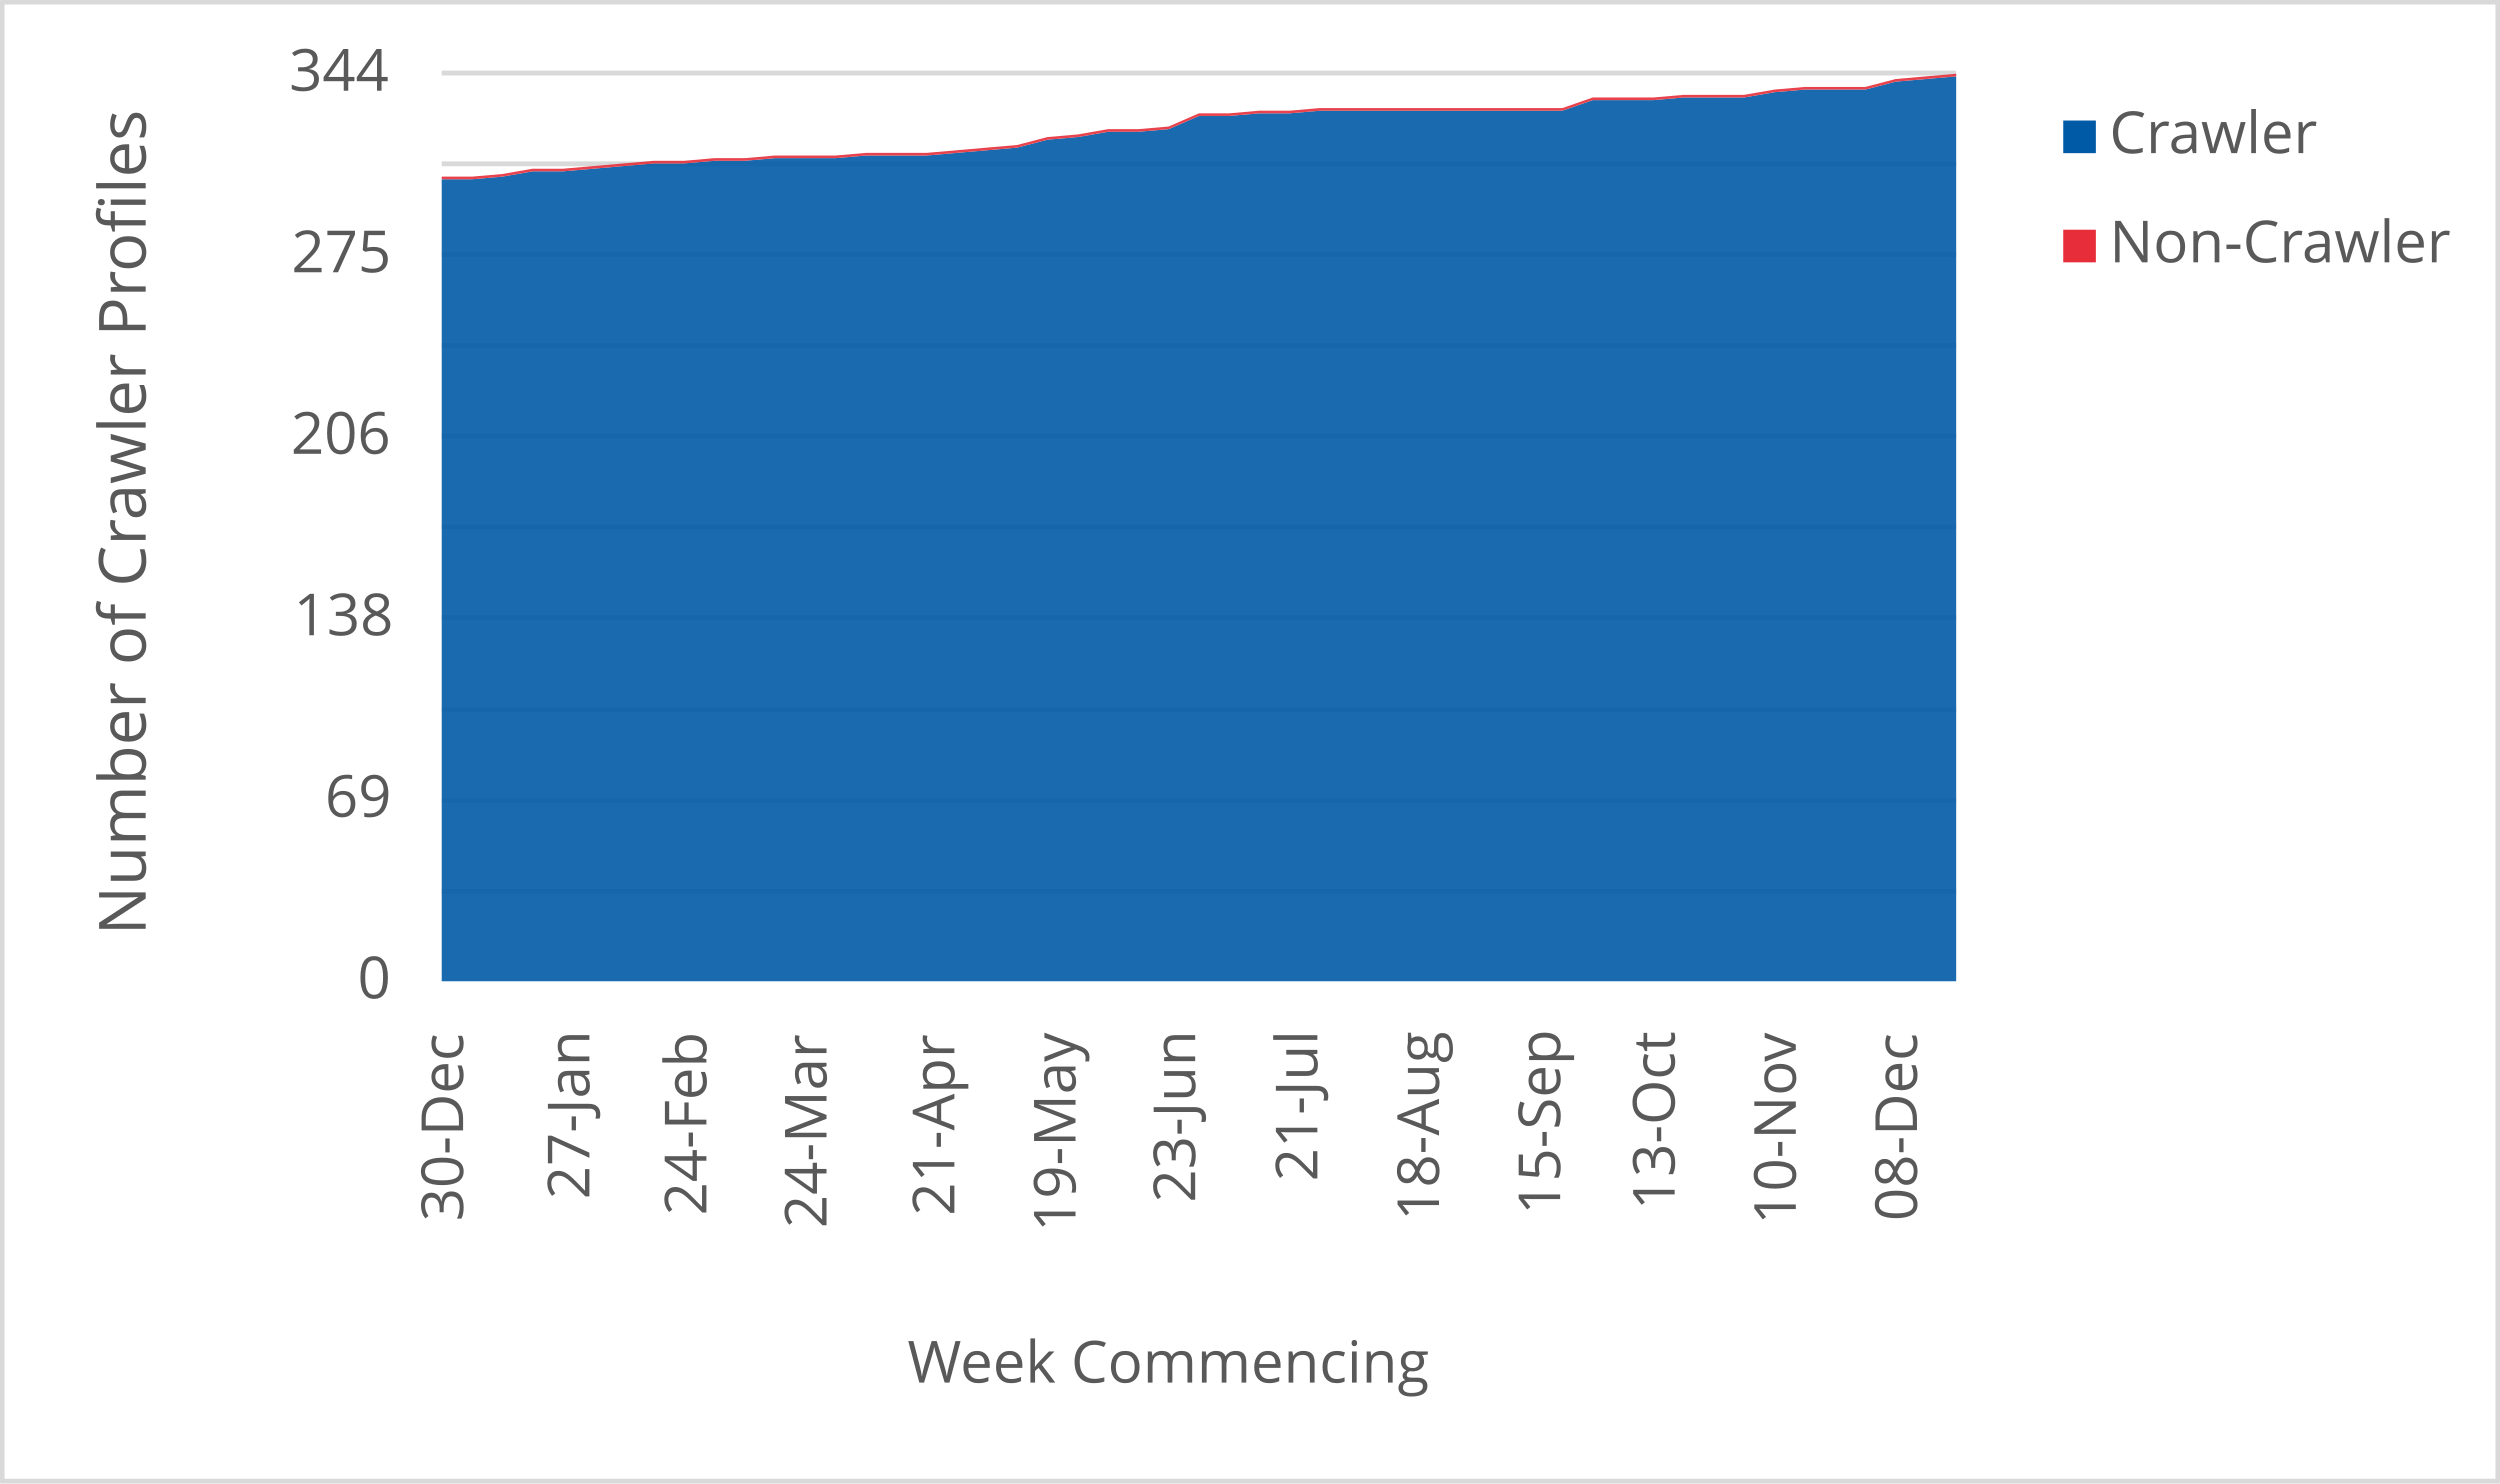
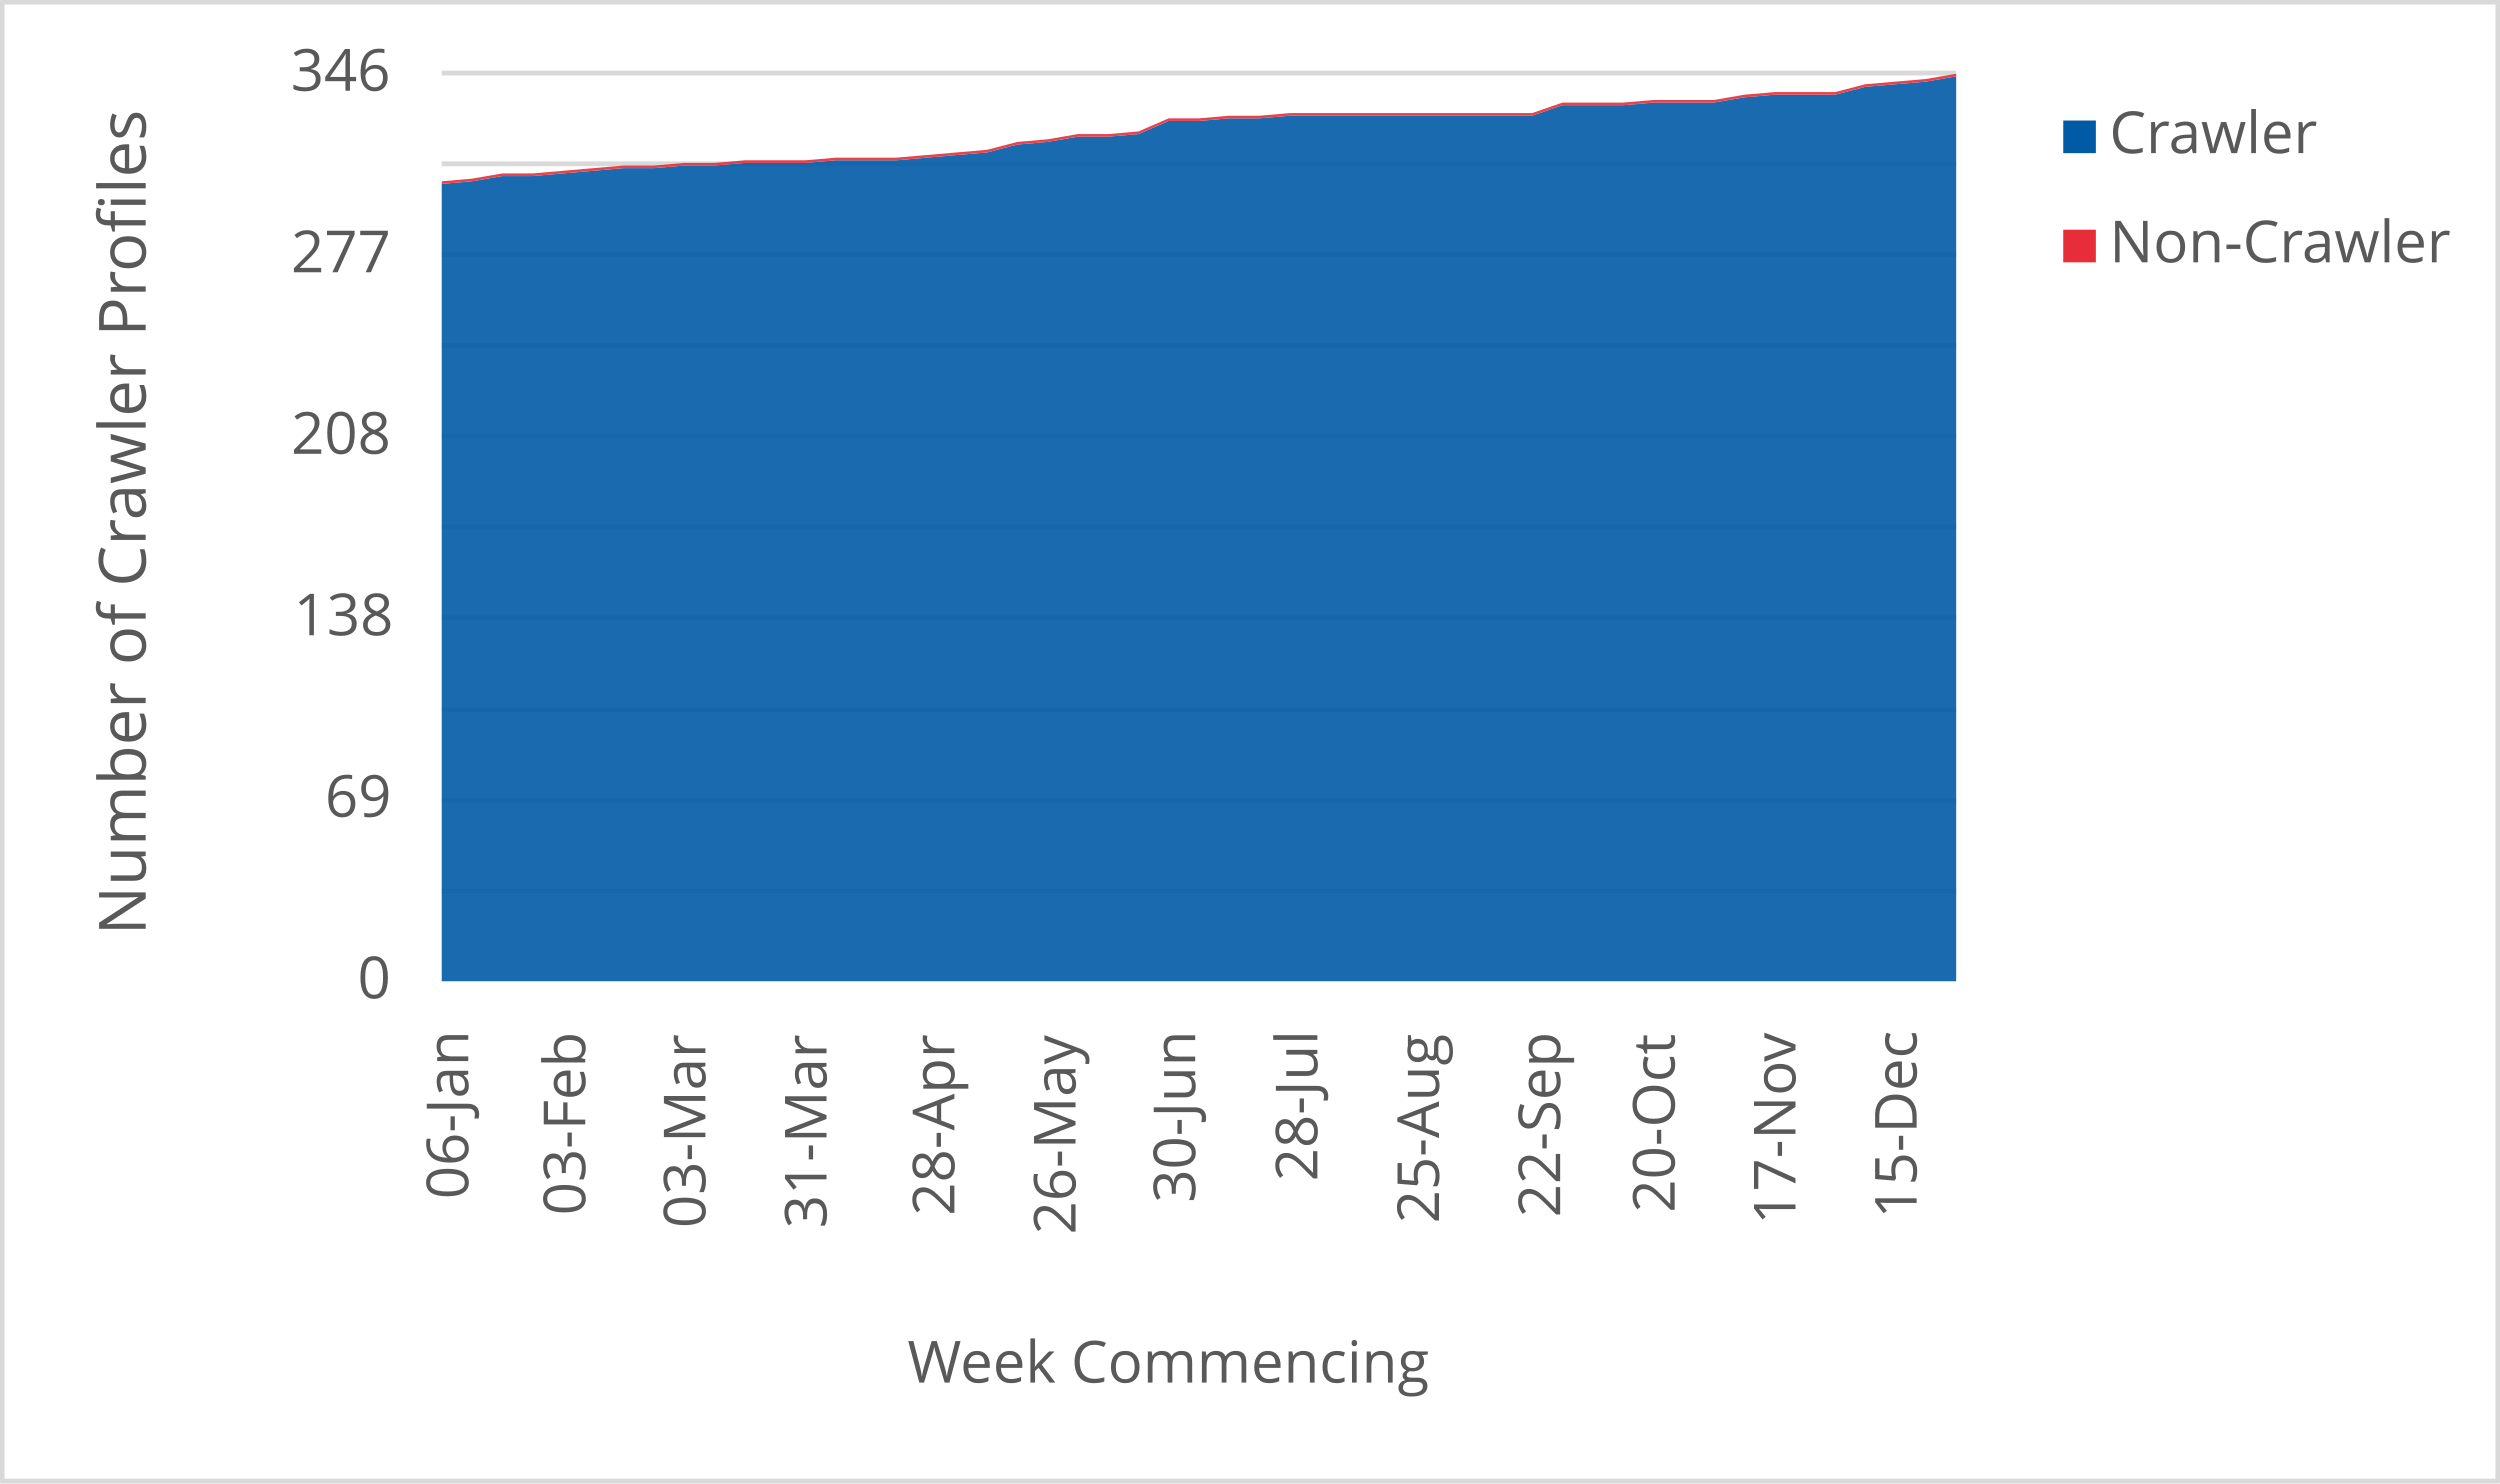
<svg xmlns="http://www.w3.org/2000/svg" width="1763" height="1046" xml:space="preserve" overflow="hidden">
  <defs>
    <clipPath id="clip0">
      <rect x="2917" y="346" width="1763" height="1046" />
    </clipPath>
  </defs>
  <g clip-path="url(#clip0)" transform="translate(-2917 -346)">
    <rect x="2918" y="347" width="1760" height="1043" fill="#FFFFFF" />
    <g>
      <path d="    M3228.5 974.532 4296.5 974.532    M3228.5 910.53 4296.5 910.53    M3228.5 846.528 4296.5 846.528    M3228.5 781.526 4296.5 781.526    M3228.5 717.524 4296.5 717.524    M3228.5 653.522 4296.5 653.522    M3228.5 589.52 4296.5 589.52    M3228.5 525.517 4296.5 525.517    M3228.5 461.515 4296.5 461.515    M3228.5 397.5 4296.5 397.5" stroke="#D9D9D9" stroke-width="3.438" stroke-linejoin="round" stroke-miterlimit="10" fill="none" />
    </g>
    <g>
      <path d="M 1038.5 4296.5 1038.5" stroke="#D9D9D9" stroke-width="3.438" stroke-linejoin="round" stroke-miterlimit="10" fill="none" fill-rule="evenodd" />
    </g>
    <g>
-       <text fill="#595959" font-family="Verdana,Open Sans,DejaVu Sans,sans-serif" font-weight="400" font-size="41" transform="matrix(6.12323e-17 -1 1 6.12323e-17 3243.565 1207.246)">30-Dec</text>
+       <text fill="#595959" font-family="Verdana,Open Sans,DejaVu Sans,sans-serif" font-weight="400" font-size="41" transform="matrix(6.12323e-17 -1 1 6.12323e-17 3247.218 1191.651)">06-Jan</text>
    </g>
    <g>
-       <text fill="#595959" font-family="Verdana,Open Sans,DejaVu Sans,sans-serif" font-weight="400" font-size="41" transform="matrix(6.12323e-17 -1 1 6.12323e-17 3332.638 1191.691)">27-Jan</text>
+       <text fill="#595959" font-family="Verdana,Open Sans,DejaVu Sans,sans-serif" font-weight="400" font-size="41" transform="matrix(6.12323e-17 -1 1 6.12323e-17 3329.715 1203.042)">03-Feb</text>
    </g>
    <g>
-       <text fill="#595959" font-family="Verdana,Open Sans,DejaVu Sans,sans-serif" font-weight="400" font-size="41" transform="matrix(6.12323e-17 -1 1 6.12323e-17 3415.155 1203.082)">24-Feb</text>
+       <text fill="#595959" font-family="Verdana,Open Sans,DejaVu Sans,sans-serif" font-weight="400" font-size="41" transform="matrix(6.12323e-17 -1 1 6.12323e-17 3414.445 1212.011)">03-Mar</text>
    </g>
    <g>
-       <text fill="#595959" font-family="Verdana,Open Sans,DejaVu Sans,sans-serif" font-weight="400" font-size="41" transform="matrix(6.12323e-17 -1 1 6.12323e-17 3499.865 1212.051)">24-Mar</text>
+       <text fill="#595959" font-family="Verdana,Open Sans,DejaVu Sans,sans-serif" font-weight="400" font-size="41" transform="matrix(6.12323e-17 -1 1 6.12323e-17 3499.865 1212.171)">31-Mar</text>
    </g>
    <g>
-       <text fill="#595959" font-family="Verdana,Open Sans,DejaVu Sans,sans-serif" font-weight="400" font-size="41" transform="matrix(6.12323e-17 -1 1 6.12323e-17 3590.029 1203.302)">21-Apr</text>
+       <text fill="#595959" font-family="Verdana,Open Sans,DejaVu Sans,sans-serif" font-weight="400" font-size="41" transform="matrix(6.12323e-17 -1 1 6.12323e-17 3590.029 1203.302)">28-Apr</text>
    </g>
    <g>
-       <text fill="#595959" font-family="Verdana,Open Sans,DejaVu Sans,sans-serif" font-weight="400" font-size="41" transform="matrix(6.12323e-17 -1 1 6.12323e-17 3675.469 1214.753)">19-May</text>
+       <text fill="#595959" font-family="Verdana,Open Sans,DejaVu Sans,sans-serif" font-weight="400" font-size="41" transform="matrix(6.12323e-17 -1 1 6.12323e-17 3675.469 1216.515)">26-May</text>
    </g>
    <g>
-       <text fill="#595959" font-family="Verdana,Open Sans,DejaVu Sans,sans-serif" font-weight="400" font-size="41" transform="matrix(6.12323e-17 -1 1 6.12323e-17 3759.838 1194.053)">23-Jun</text>
+       <text fill="#595959" font-family="Verdana,Open Sans,DejaVu Sans,sans-serif" font-weight="400" font-size="41" transform="matrix(6.12323e-17 -1 1 6.12323e-17 3759.858 1194.173)">30-Jun</text>
    </g>
    <g>
-       <text fill="#595959" font-family="Verdana,Open Sans,DejaVu Sans,sans-serif" font-weight="400" font-size="41" transform="matrix(6.12323e-17 -1 1 6.12323e-17 3846.009 1179.039)">21-Jul</text>
+       <text fill="#595959" font-family="Verdana,Open Sans,DejaVu Sans,sans-serif" font-weight="400" font-size="41" transform="matrix(6.12323e-17 -1 1 6.12323e-17 3846.009 1179.039)">28-Jul</text>
    </g>
    <g>
-       <text fill="#595959" font-family="Verdana,Open Sans,DejaVu Sans,sans-serif" font-weight="400" font-size="41" transform="matrix(6.12323e-17 -1 1 6.12323e-17 3931.789 1206.906)">18-Aug</text>
+       <text fill="#595959" font-family="Verdana,Open Sans,DejaVu Sans,sans-serif" font-weight="400" font-size="41" transform="matrix(6.12323e-17 -1 1 6.12323e-17 3931.789 1208.667)">25-Aug</text>
    </g>
    <g>
-       <text fill="#595959" font-family="Verdana,Open Sans,DejaVu Sans,sans-serif" font-weight="400" font-size="41" transform="matrix(6.12323e-17 -1 1 6.12323e-17 4017.229 1202.662)">15-Sep</text>
+       <text fill="#595959" font-family="Verdana,Open Sans,DejaVu Sans,sans-serif" font-weight="400" font-size="41" transform="matrix(6.12323e-17 -1 1 6.12323e-17 4017.229 1204.423)">22-Sep</text>
    </g>
    <g>
-       <text fill="#595959" font-family="Verdana,Open Sans,DejaVu Sans,sans-serif" font-weight="400" font-size="41" transform="matrix(6.12323e-17 -1 1 6.12323e-17 4097.965 1199.378)">13-Oct</text>
+       <text fill="#595959" font-family="Verdana,Open Sans,DejaVu Sans,sans-serif" font-weight="400" font-size="41" transform="matrix(6.12323e-17 -1 1 6.12323e-17 4097.965 1201.14)">20-Oct</text>
    </g>
    <g>
-       <text fill="#595959" font-family="Verdana,Open Sans,DejaVu Sans,sans-serif" font-weight="400" font-size="41" transform="matrix(6.12323e-17 -1 1 6.12323e-17 4183.405 1209.708)">10-Nov</text>
+       <text fill="#595959" font-family="Verdana,Open Sans,DejaVu Sans,sans-serif" font-weight="400" font-size="41" transform="matrix(6.12323e-17 -1 1 6.12323e-17 4183.174 1209.708)">17-Nov</text>
    </g>
    <g>
-       <text fill="#595959" font-family="Verdana,Open Sans,DejaVu Sans,sans-serif" font-weight="400" font-size="41" transform="matrix(6.12323e-17 -1 1 6.12323e-17 4268.845 1207.086)">08-Dec</text>
+       <text fill="#595959" font-family="Verdana,Open Sans,DejaVu Sans,sans-serif" font-weight="400" font-size="41" transform="matrix(6.12323e-17 -1 1 6.12323e-17 4268.614 1205.364)">15-Dec</text>
    </g>
    <g>
      <text fill="#595959" font-family="Verdana,Open Sans,DejaVu Sans,sans-serif" font-weight="400" font-size="41" transform="matrix(1 0 0 1 3169.141 1050)">0</text>
    </g>
    <g>
      <text fill="#595959" font-family="Verdana,Open Sans,DejaVu Sans,sans-serif" font-weight="400" font-size="41" transform="matrix(1 0 0 1 3146.159 922)">69</text>
    </g>
    <g>
      <text fill="#595959" font-family="Verdana,Open Sans,DejaVu Sans,sans-serif" font-weight="400" font-size="41" transform="matrix(1 0 0 1 3124.057 794)">138</text>
    </g>
    <g>
-       <text fill="#595959" font-family="Verdana,Open Sans,DejaVu Sans,sans-serif" font-weight="400" font-size="41" transform="matrix(1 0 0 1 3122.175 666)">206</text>
+       <text fill="#595959" font-family="Verdana,Open Sans,DejaVu Sans,sans-serif" font-weight="400" font-size="41" transform="matrix(1 0 0 1 3122.295 666)">208</text>
    </g>
    <g>
-       <text fill="#595959" font-family="Verdana,Open Sans,DejaVu Sans,sans-serif" font-weight="400" font-size="41" transform="matrix(1 0 0 1 3122.536 538)">275</text>
+       <text fill="#595959" font-family="Verdana,Open Sans,DejaVu Sans,sans-serif" font-weight="400" font-size="41" transform="matrix(1 0 0 1 3122.255 538)">277</text>
    </g>
    <g>
-       <text fill="#595959" font-family="Verdana,Open Sans,DejaVu Sans,sans-serif" font-weight="400" font-size="41" transform="matrix(1 0 0 1 3120.874 410)">344</text>
+       <text fill="#595959" font-family="Verdana,Open Sans,DejaVu Sans,sans-serif" font-weight="400" font-size="41" transform="matrix(1 0 0 1 3122.055 410)">346</text>
    </g>
    <g>
      <text fill="#595959" font-family="Verdana,Open Sans,DejaVu Sans,sans-serif" font-weight="400" font-size="41" transform="matrix(1 0 0 1 3556.971 1321)">Week Commencing</text>
    </g>
    <g>
      <text fill="#595959" font-family="Verdana,Open Sans,DejaVu Sans,sans-serif" font-weight="400" font-size="46" transform="matrix(6.12323e-17 -1 1 6.12323e-17 3019.73 1005.486)">Number of Crawler Profiles</text>
    </g>
    <rect x="2918.5" y="347.5" width="1760" height="1043" stroke="#D9D9D9" stroke-width="3.438" stroke-linejoin="round" stroke-miterlimit="10" fill="none" />
    <g>
-       <path d="M3228.5 1038 3249.86 1038 3271.22 1038 3292.58 1038 3313.94 1038 3335.3 1038 3356.66 1038 3378.02 1038 3399.38 1038 3420.74 1038 3442.1 1038 3463.46 1038 3484.82 1038 3506.18 1038 3527.54 1038 3548.9 1038 3570.26 1038 3591.62 1038 3612.98 1038 3634.34 1038 3655.7 1038 3677.06 1038 3698.42 1038 3719.78 1038 3741.14 1038 3762.5 1038 3783.86 1038 3805.22 1038 3826.58 1038 3847.94 1038 3869.3 1038 3890.66 1038 3912.02 1038 3933.38 1038 3954.74 1038 3976.1 1038 3997.46 1038 4018.82 1038 4040.18 1038 4061.54 1038 4082.9 1038 4104.26 1038 4125.62 1038 4146.98 1038 4168.34 1038 4189.7 1038 4211.06 1038 4232.42 1038 4253.78 1038 4275.14 1038 4296.5 1038 4296.5 399.86 4275.14 401.721 4253.78 403.581 4232.42 409.163 4211.06 409.163 4189.7 409.163 4168.34 411.023 4146.98 414.744 4125.62 414.744 4104.26 414.744 4082.9 416.605 4061.54 416.605 4040.18 416.605 4018.82 424.047 3997.46 424.047 3976.1 424.047 3954.74 424.047 3933.38 424.047 3912.02 424.047 3890.66 424.047 3869.3 424.047 3847.94 424.047 3826.58 425.907 3805.22 425.907 3783.86 427.767 3762.5 427.767 3741.14 437.07 3719.78 438.93 3698.42 438.93 3677.06 442.651 3655.7 444.512 3634.34 450.093 3612.98 451.953 3591.62 453.814 3570.26 455.674 3548.9 455.674 3527.54 455.674 3506.18 457.535 3484.82 457.535 3463.46 457.535 3442.1 459.395 3420.74 459.395 3399.38 461.256 3378.02 461.256 3356.66 463.116 3335.3 464.977 3313.94 466.837 3292.58 466.837 3271.22 470.558 3249.86 472.419 3228.5 472.419 3228.5 1038Z" fill="#005aa6" opacity="0.9" />
+       <path d="M3228.5 1038 3249.86 1038 3271.22 1038 3292.58 1038 3313.94 1038 3335.3 1038 3356.66 1038 3378.02 1038 3399.38 1038 3420.74 1038 3442.1 1038 3463.46 1038 3484.82 1038 3506.18 1038 3527.54 1038 3548.9 1038 3570.26 1038 3591.62 1038 3612.98 1038 3634.34 1038 3655.7 1038 3677.06 1038 3698.42 1038 3719.78 1038 3741.14 1038 3762.5 1038 3783.86 1038 3805.22 1038 3826.58 1038 3847.94 1038 3869.3 1038 3890.66 1038 3912.02 1038 3933.38 1038 3954.74 1038 3976.1 1038 3997.46 1038 4018.82 1038 4040.18 1038 4061.54 1038 4082.9 1038 4104.26 1038 4125.62 1038 4146.98 1038 4168.34 1038 4189.7 1038 4211.06 1038 4232.42 1038 4253.78 1038 4275.14 1038 4296.5 1038 4296.5 399.85 4275.14 403.549 4253.78 405.399 4232.42 407.249 4211.06 412.798 4189.7 412.798 4168.34 412.798 4146.98 414.647 4125.62 418.347 4104.26 418.347 4082.9 418.347 4061.54 420.197 4040.18 420.197 4018.82 420.197 3997.46 427.595 3976.1 427.595 3954.74 427.595 3933.38 427.595 3912.02 427.595 3890.66 427.595 3869.3 427.595 3847.94 427.595 3826.58 427.595 3805.22 429.445 3783.86 429.445 3762.5 431.295 3741.14 431.295 3719.78 440.543 3698.42 442.393 3677.06 442.393 3655.7 446.092 3634.34 447.942 3612.98 453.491 3591.62 455.341 3570.26 457.191 3548.9 459.04 3527.54 459.04 3506.18 459.04 3484.82 460.89 3463.46 460.89 3442.1 460.89 3420.74 462.74 3399.38 462.74 3378.02 464.59 3356.66 464.59 3335.3 466.439 3313.94 468.289 3292.58 470.139 3271.22 470.139 3249.86 473.838 3228.5 475.688 3228.5 1038Z" fill="#005aa6" opacity="0.9" />
    </g>
    <g>
-       <path d="M3228.5 472.419 3249.86 472.419 3271.22 470.558 3292.58 466.837 3313.94 466.837 3335.3 464.977 3356.66 463.116 3378.02 461.256 3399.38 461.256 3420.74 459.395 3442.1 459.395 3463.46 457.535 3484.82 457.535 3506.18 457.535 3527.54 455.674 3548.9 455.674 3570.26 455.674 3591.62 453.814 3612.98 451.953 3634.34 450.093 3655.7 444.512 3677.06 442.651 3698.42 438.93 3719.78 438.93 3741.14 437.07 3762.5 427.767 3783.86 427.767 3805.22 425.907 3826.58 425.907 3847.94 424.047 3869.3 424.047 3890.66 424.047 3912.02 424.047 3933.38 424.047 3954.74 424.047 3976.1 424.047 3997.46 424.047 4018.82 424.047 4040.18 416.605 4061.54 416.605 4082.9 416.605 4104.26 414.744 4125.62 414.744 4146.98 414.744 4168.34 411.023 4189.7 409.163 4211.06 409.163 4232.42 409.163 4253.78 403.581 4275.14 401.721 4296.5 399.86 4296.5 398 4275.14 399.86 4253.78 401.721 4232.42 407.302 4211.06 407.302 4189.7 407.302 4168.34 409.163 4146.98 412.884 4125.62 412.884 4104.26 412.884 4082.9 414.744 4061.54 414.744 4040.18 414.744 4018.82 422.186 3997.46 422.186 3976.1 422.186 3954.74 422.186 3933.38 422.186 3912.02 422.186 3890.66 422.186 3869.3 422.186 3847.94 422.186 3826.58 424.047 3805.22 424.047 3783.86 425.907 3762.5 425.907 3741.14 435.209 3719.78 437.07 3698.42 437.07 3677.06 440.791 3655.7 442.651 3634.34 448.233 3612.98 450.093 3591.62 451.953 3570.26 453.814 3548.9 453.814 3527.54 453.814 3506.18 455.674 3484.82 455.674 3463.46 455.674 3442.1 457.535 3420.74 457.535 3399.38 459.395 3378.02 459.395 3356.66 461.256 3335.3 463.116 3313.94 464.977 3292.58 464.977 3271.22 468.698 3249.86 470.558 3228.5 470.558 3228.5 472.419Z" fill="#e62d39" opacity="0.9" />
+       <path d="M3228.5 475.688 3249.86 473.838 3271.22 470.139 3292.58 470.139 3313.94 468.289 3335.3 466.439 3356.66 464.59 3378.02 464.59 3399.38 462.74 3420.74 462.74 3442.1 460.89 3463.46 460.89 3484.82 460.89 3506.18 459.04 3527.54 459.04 3548.9 459.04 3570.26 457.191 3591.62 455.341 3612.98 453.491 3634.34 447.942 3655.7 446.092 3677.06 442.393 3698.42 442.393 3719.78 440.543 3741.14 431.295 3762.5 431.295 3783.86 429.445 3805.22 429.445 3826.58 427.595 3847.94 427.595 3869.3 427.595 3890.66 427.595 3912.02 427.595 3933.38 427.595 3954.74 427.595 3976.1 427.595 3997.46 427.595 4018.82 420.197 4040.18 420.197 4061.54 420.197 4082.9 418.347 4104.26 418.347 4125.62 418.347 4146.98 414.647 4168.34 412.798 4189.7 412.798 4211.06 412.798 4232.42 407.249 4253.78 405.399 4275.14 403.549 4296.5 399.85 4296.5 398 4275.14 401.699 4253.78 403.549 4232.42 405.399 4211.06 410.948 4189.7 410.948 4168.34 410.948 4146.98 412.798 4125.62 416.497 4104.26 416.497 4082.9 416.497 4061.54 418.347 4040.18 418.347 4018.82 418.347 3997.46 425.746 3976.1 425.746 3954.74 425.746 3933.38 425.746 3912.02 425.746 3890.66 425.746 3869.3 425.746 3847.94 425.746 3826.58 425.746 3805.22 427.595 3783.86 427.595 3762.5 429.445 3741.14 429.445 3719.78 438.694 3698.42 440.543 3677.06 440.543 3655.7 444.243 3634.34 446.092 3612.98 451.642 3591.62 453.491 3570.26 455.341 3548.9 457.191 3527.54 457.191 3506.18 457.191 3484.82 459.04 3463.46 459.04 3442.1 459.04 3420.74 460.89 3399.38 460.89 3378.02 462.74 3356.66 462.74 3335.3 464.59 3313.94 466.439 3292.58 468.289 3271.22 468.289 3249.86 471.988 3228.5 473.838 3228.5 475.688Z" fill="#e62d39" opacity="0.9" />
    </g>
    <g>
      <rect x="4372" y="431" width="23" height="23" fill="#005aa6" />
    </g>
    <g>
      <text fill="#595959" font-family="Verdana,Open Sans,DejaVu Sans,sans-serif" font-weight="400" font-size="41" transform="matrix(1 0 0 1 4404.56 454)">Crawler</text>
    </g>
    <g>
      <rect x="4372" y="508" width="23" height="23" fill="#e62d39" />
    </g>
    <g>
      <text fill="#595959" font-family="Verdana,Open Sans,DejaVu Sans,sans-serif" font-weight="400" font-size="41" transform="matrix(1 0 0 1 4404.56 531)">Non-Crawler</text>
    </g>
  </g>
</svg>
